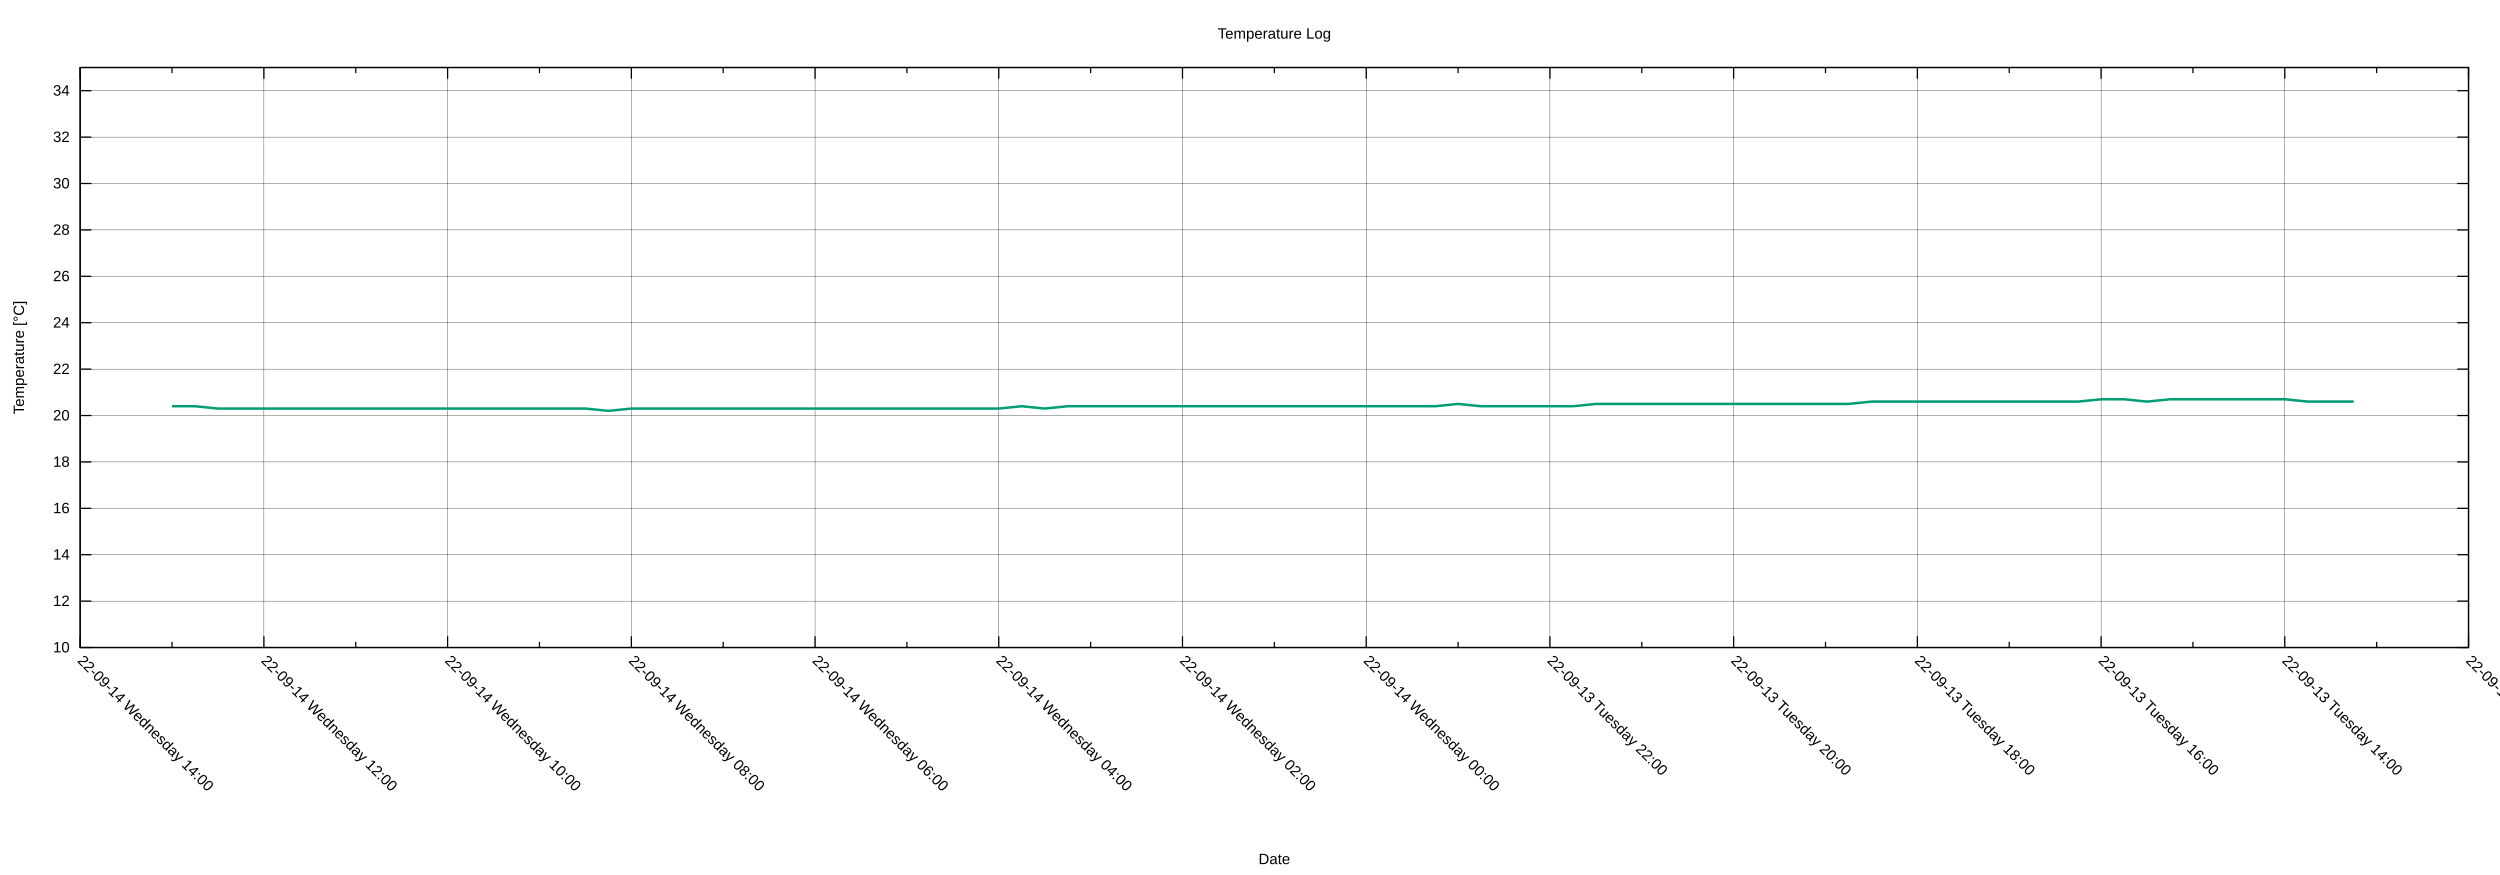
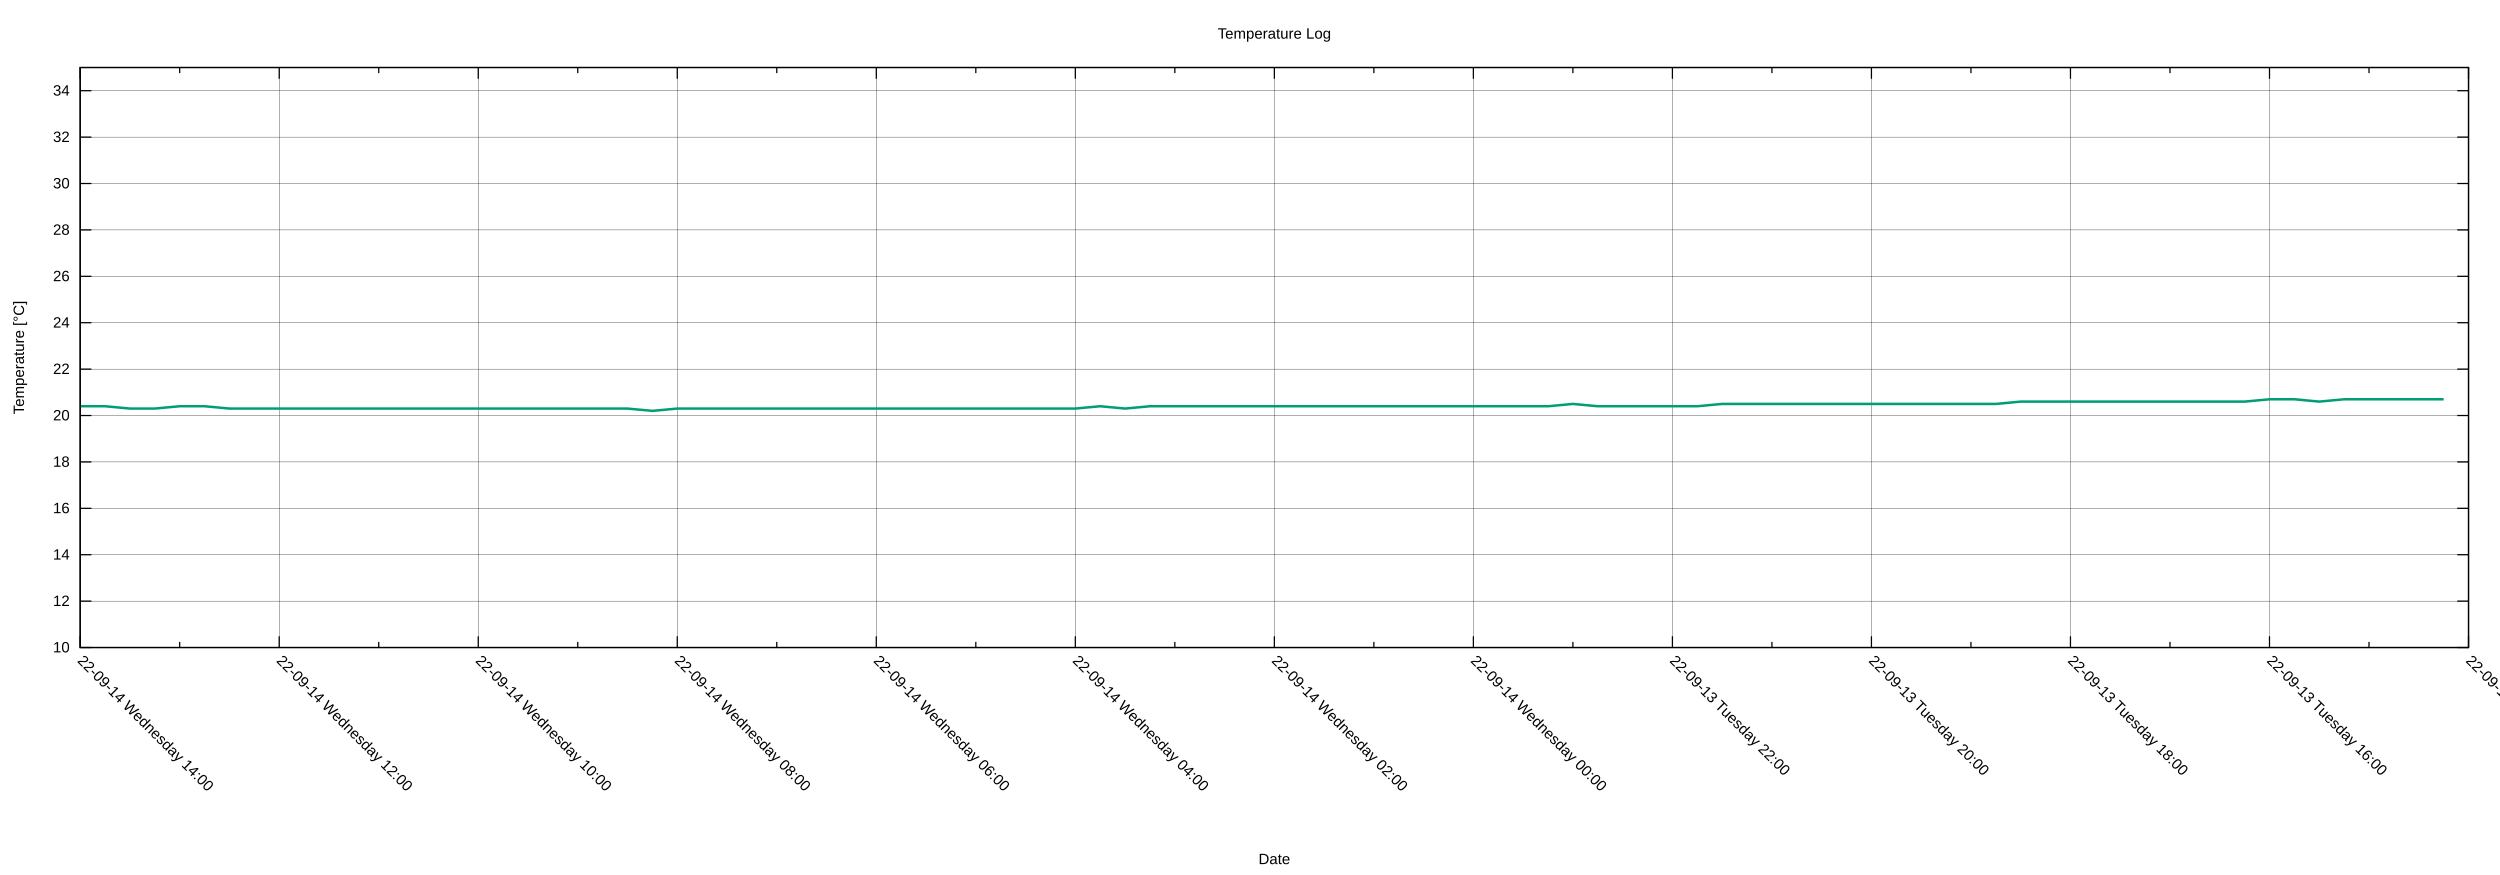
<svg xmlns="http://www.w3.org/2000/svg" xmlns:xlink="http://www.w3.org/1999/xlink" width="2000" height="700" viewBox="0 0 2000 700">
  <g id="gnuplot_canvas">
    <rect x="0" y="0" width="2000" height="700" fill="none" />
    <defs>
      <circle id="gpDot" r="0.5" stroke-width="0.5" stroke="currentColor" />
      <path id="gpPt0" stroke-width="0.222" stroke="currentColor" d="M-1,0 h2 M0,-1 v2" />
      <path id="gpPt1" stroke-width="0.222" stroke="currentColor" d="M-1,-1 L1,1 M1,-1 L-1,1" />
      <path id="gpPt2" stroke-width="0.222" stroke="currentColor" d="M-1,0 L1,0 M0,-1 L0,1 M-1,-1 L1,1 M-1,1 L1,-1" />
      <rect id="gpPt3" stroke-width="0.222" stroke="currentColor" x="-1" y="-1" width="2" height="2" />
      <rect id="gpPt4" stroke-width="0.222" stroke="currentColor" fill="currentColor" x="-1" y="-1" width="2" height="2" />
      <circle id="gpPt5" stroke-width="0.222" stroke="currentColor" cx="0" cy="0" r="1" />
      <use xlink:href="#gpPt5" id="gpPt6" fill="currentColor" stroke="none" />
      <path id="gpPt7" stroke-width="0.222" stroke="currentColor" d="M0,-1.33 L-1.33,0.67 L1.33,0.67 z" />
      <use xlink:href="#gpPt7" id="gpPt8" fill="currentColor" stroke="none" />
      <use xlink:href="#gpPt7" id="gpPt9" stroke="currentColor" transform="rotate(180)" />
      <use xlink:href="#gpPt9" id="gpPt10" fill="currentColor" stroke="none" />
      <use xlink:href="#gpPt3" id="gpPt11" stroke="currentColor" transform="rotate(45)" />
      <use xlink:href="#gpPt11" id="gpPt12" fill="currentColor" stroke="none" />
      <path id="gpPt13" stroke-width="0.222" stroke="currentColor" d="M0,1.330 L1.265,0.411 L0.782,-1.067 L-0.782,-1.076 L-1.265,0.411 z" />
      <use xlink:href="#gpPt13" id="gpPt14" fill="currentColor" stroke="none" />
      <filter id="textbox" filterUnits="objectBoundingBox" x="0" y="0" height="1" width="1">
        <feFlood flood-color="white" flood-opacity="1" result="bgnd" />
        <feComposite in="SourceGraphic" in2="bgnd" operator="atop" />
      </filter>
      <filter id="greybox" filterUnits="objectBoundingBox" x="0" y="0" height="1" width="1">
        <feFlood flood-color="lightgrey" flood-opacity="1" result="grey" />
        <feComposite in="SourceGraphic" in2="grey" operator="atop" />
      </filter>
    </defs>
    <g fill="none" color="white" stroke="currentColor" stroke-width="1.00" stroke-linecap="butt" stroke-linejoin="miter">
</g>
    <g fill="none" color="black" stroke="currentColor" stroke-width="1.00" stroke-linecap="butt" stroke-linejoin="miter">
</g>
    <g fill="none" color="black" stroke="black" stroke-width="0.25" stroke-linecap="butt" stroke-linejoin="miter">
</g>
    <g fill="none" color="black" stroke="currentColor" stroke-width="0.25" stroke-linecap="butt" stroke-linejoin="miter">
      <path stroke="black" class="gridline" d="M64.14,518.02 L1974.82,518.02  " />
    </g>
    <g fill="none" color="black" stroke="black" stroke-width="1.00" stroke-linecap="butt" stroke-linejoin="miter">
</g>
    <g fill="none" color="black" stroke="currentColor" stroke-width="1.00" stroke-linecap="butt" stroke-linejoin="miter">
      <path stroke="black" d="M64.14,518.02 L73.14,518.02 M1974.82,518.02 L1965.82,518.02  " />
      <g transform="translate(55.75,521.92)" stroke="none" fill="black" font-family="Arial" font-size="12.00" text-anchor="end">
        <text>
          <tspan font-family="Arial"> 10</tspan>
        </text>
      </g>
    </g>
    <g fill="none" color="black" stroke="currentColor" stroke-width="1.00" stroke-linecap="butt" stroke-linejoin="miter">
</g>
    <g fill="none" color="black" stroke="black" stroke-width="0.25" stroke-linecap="butt" stroke-linejoin="miter">
</g>
    <g fill="none" color="black" stroke="currentColor" stroke-width="0.25" stroke-linecap="butt" stroke-linejoin="miter">
      <path stroke="black" class="gridline" d="M64.14,480.90 L1974.82,480.90  " />
    </g>
    <g fill="none" color="black" stroke="black" stroke-width="1.00" stroke-linecap="butt" stroke-linejoin="miter">
</g>
    <g fill="none" color="black" stroke="currentColor" stroke-width="1.00" stroke-linecap="butt" stroke-linejoin="miter">
      <path stroke="black" d="M64.14,480.90 L73.14,480.90 M1974.82,480.90 L1965.82,480.90  " />
      <g transform="translate(55.75,484.80)" stroke="none" fill="black" font-family="Arial" font-size="12.00" text-anchor="end">
        <text>
          <tspan font-family="Arial"> 12</tspan>
        </text>
      </g>
    </g>
    <g fill="none" color="black" stroke="currentColor" stroke-width="1.00" stroke-linecap="butt" stroke-linejoin="miter">
</g>
    <g fill="none" color="black" stroke="black" stroke-width="0.25" stroke-linecap="butt" stroke-linejoin="miter">
</g>
    <g fill="none" color="black" stroke="currentColor" stroke-width="0.25" stroke-linecap="butt" stroke-linejoin="miter">
      <path stroke="black" class="gridline" d="M64.14,443.78 L1974.82,443.78  " />
    </g>
    <g fill="none" color="black" stroke="black" stroke-width="1.00" stroke-linecap="butt" stroke-linejoin="miter">
</g>
    <g fill="none" color="black" stroke="currentColor" stroke-width="1.00" stroke-linecap="butt" stroke-linejoin="miter">
      <path stroke="black" d="M64.14,443.78 L73.14,443.78 M1974.82,443.78 L1965.82,443.78  " />
      <g transform="translate(55.75,447.68)" stroke="none" fill="black" font-family="Arial" font-size="12.00" text-anchor="end">
        <text>
          <tspan font-family="Arial"> 14</tspan>
        </text>
      </g>
    </g>
    <g fill="none" color="black" stroke="currentColor" stroke-width="1.00" stroke-linecap="butt" stroke-linejoin="miter">
</g>
    <g fill="none" color="black" stroke="black" stroke-width="0.25" stroke-linecap="butt" stroke-linejoin="miter">
</g>
    <g fill="none" color="black" stroke="currentColor" stroke-width="0.25" stroke-linecap="butt" stroke-linejoin="miter">
      <path stroke="black" class="gridline" d="M64.14,406.66 L1974.82,406.66  " />
    </g>
    <g fill="none" color="black" stroke="black" stroke-width="1.00" stroke-linecap="butt" stroke-linejoin="miter">
</g>
    <g fill="none" color="black" stroke="currentColor" stroke-width="1.00" stroke-linecap="butt" stroke-linejoin="miter">
      <path stroke="black" d="M64.14,406.66 L73.14,406.66 M1974.82,406.66 L1965.82,406.66  " />
      <g transform="translate(55.75,410.56)" stroke="none" fill="black" font-family="Arial" font-size="12.00" text-anchor="end">
        <text>
          <tspan font-family="Arial"> 16</tspan>
        </text>
      </g>
    </g>
    <g fill="none" color="black" stroke="currentColor" stroke-width="1.00" stroke-linecap="butt" stroke-linejoin="miter">
</g>
    <g fill="none" color="black" stroke="black" stroke-width="0.25" stroke-linecap="butt" stroke-linejoin="miter">
</g>
    <g fill="none" color="black" stroke="currentColor" stroke-width="0.25" stroke-linecap="butt" stroke-linejoin="miter">
      <path stroke="black" class="gridline" d="M64.14,369.54 L1974.82,369.54  " />
    </g>
    <g fill="none" color="black" stroke="black" stroke-width="1.00" stroke-linecap="butt" stroke-linejoin="miter">
</g>
    <g fill="none" color="black" stroke="currentColor" stroke-width="1.00" stroke-linecap="butt" stroke-linejoin="miter">
      <path stroke="black" d="M64.14,369.54 L73.14,369.54 M1974.82,369.54 L1965.82,369.54  " />
      <g transform="translate(55.75,373.44)" stroke="none" fill="black" font-family="Arial" font-size="12.00" text-anchor="end">
        <text>
          <tspan font-family="Arial"> 18</tspan>
        </text>
      </g>
    </g>
    <g fill="none" color="black" stroke="currentColor" stroke-width="1.00" stroke-linecap="butt" stroke-linejoin="miter">
</g>
    <g fill="none" color="black" stroke="black" stroke-width="0.25" stroke-linecap="butt" stroke-linejoin="miter">
</g>
    <g fill="none" color="black" stroke="currentColor" stroke-width="0.25" stroke-linecap="butt" stroke-linejoin="miter">
      <path stroke="black" class="gridline" d="M64.14,332.42 L1974.82,332.42  " />
    </g>
    <g fill="none" color="black" stroke="black" stroke-width="1.00" stroke-linecap="butt" stroke-linejoin="miter">
</g>
    <g fill="none" color="black" stroke="currentColor" stroke-width="1.00" stroke-linecap="butt" stroke-linejoin="miter">
      <path stroke="black" d="M64.14,332.42 L73.14,332.42 M1974.82,332.42 L1965.82,332.42  " />
      <g transform="translate(55.75,336.32)" stroke="none" fill="black" font-family="Arial" font-size="12.00" text-anchor="end">
        <text>
          <tspan font-family="Arial"> 20</tspan>
        </text>
      </g>
    </g>
    <g fill="none" color="black" stroke="currentColor" stroke-width="1.00" stroke-linecap="butt" stroke-linejoin="miter">
</g>
    <g fill="none" color="black" stroke="black" stroke-width="0.25" stroke-linecap="butt" stroke-linejoin="miter">
</g>
    <g fill="none" color="black" stroke="currentColor" stroke-width="0.25" stroke-linecap="butt" stroke-linejoin="miter">
      <path stroke="black" class="gridline" d="M64.14,295.30 L1974.82,295.30  " />
    </g>
    <g fill="none" color="black" stroke="black" stroke-width="1.00" stroke-linecap="butt" stroke-linejoin="miter">
</g>
    <g fill="none" color="black" stroke="currentColor" stroke-width="1.00" stroke-linecap="butt" stroke-linejoin="miter">
      <path stroke="black" d="M64.14,295.30 L73.14,295.30 M1974.82,295.30 L1965.82,295.30  " />
      <g transform="translate(55.75,299.20)" stroke="none" fill="black" font-family="Arial" font-size="12.00" text-anchor="end">
        <text>
          <tspan font-family="Arial"> 22</tspan>
        </text>
      </g>
    </g>
    <g fill="none" color="black" stroke="currentColor" stroke-width="1.00" stroke-linecap="butt" stroke-linejoin="miter">
</g>
    <g fill="none" color="black" stroke="black" stroke-width="0.25" stroke-linecap="butt" stroke-linejoin="miter">
</g>
    <g fill="none" color="black" stroke="currentColor" stroke-width="0.25" stroke-linecap="butt" stroke-linejoin="miter">
      <path stroke="black" class="gridline" d="M64.14,258.17 L1974.82,258.17  " />
    </g>
    <g fill="none" color="black" stroke="black" stroke-width="1.00" stroke-linecap="butt" stroke-linejoin="miter">
</g>
    <g fill="none" color="black" stroke="currentColor" stroke-width="1.00" stroke-linecap="butt" stroke-linejoin="miter">
      <path stroke="black" d="M64.14,258.17 L73.14,258.17 M1974.82,258.17 L1965.82,258.17  " />
      <g transform="translate(55.75,262.07)" stroke="none" fill="black" font-family="Arial" font-size="12.00" text-anchor="end">
        <text>
          <tspan font-family="Arial"> 24</tspan>
        </text>
      </g>
    </g>
    <g fill="none" color="black" stroke="currentColor" stroke-width="1.00" stroke-linecap="butt" stroke-linejoin="miter">
</g>
    <g fill="none" color="black" stroke="black" stroke-width="0.25" stroke-linecap="butt" stroke-linejoin="miter">
</g>
    <g fill="none" color="black" stroke="currentColor" stroke-width="0.25" stroke-linecap="butt" stroke-linejoin="miter">
      <path stroke="black" class="gridline" d="M64.14,221.05 L1974.82,221.05  " />
    </g>
    <g fill="none" color="black" stroke="black" stroke-width="1.00" stroke-linecap="butt" stroke-linejoin="miter">
</g>
    <g fill="none" color="black" stroke="currentColor" stroke-width="1.00" stroke-linecap="butt" stroke-linejoin="miter">
      <path stroke="black" d="M64.14,221.05 L73.14,221.05 M1974.82,221.05 L1965.82,221.05  " />
      <g transform="translate(55.75,224.95)" stroke="none" fill="black" font-family="Arial" font-size="12.00" text-anchor="end">
        <text>
          <tspan font-family="Arial"> 26</tspan>
        </text>
      </g>
    </g>
    <g fill="none" color="black" stroke="currentColor" stroke-width="1.00" stroke-linecap="butt" stroke-linejoin="miter">
</g>
    <g fill="none" color="black" stroke="black" stroke-width="0.25" stroke-linecap="butt" stroke-linejoin="miter">
</g>
    <g fill="none" color="black" stroke="currentColor" stroke-width="0.25" stroke-linecap="butt" stroke-linejoin="miter">
      <path stroke="black" class="gridline" d="M64.14,183.93 L1974.82,183.93  " />
    </g>
    <g fill="none" color="black" stroke="black" stroke-width="1.00" stroke-linecap="butt" stroke-linejoin="miter">
</g>
    <g fill="none" color="black" stroke="currentColor" stroke-width="1.00" stroke-linecap="butt" stroke-linejoin="miter">
      <path stroke="black" d="M64.14,183.93 L73.14,183.93 M1974.82,183.93 L1965.82,183.93  " />
      <g transform="translate(55.75,187.83)" stroke="none" fill="black" font-family="Arial" font-size="12.00" text-anchor="end">
        <text>
          <tspan font-family="Arial"> 28</tspan>
        </text>
      </g>
    </g>
    <g fill="none" color="black" stroke="currentColor" stroke-width="1.00" stroke-linecap="butt" stroke-linejoin="miter">
</g>
    <g fill="none" color="black" stroke="black" stroke-width="0.25" stroke-linecap="butt" stroke-linejoin="miter">
</g>
    <g fill="none" color="black" stroke="currentColor" stroke-width="0.25" stroke-linecap="butt" stroke-linejoin="miter">
      <path stroke="black" class="gridline" d="M64.14,146.81 L1974.82,146.81  " />
    </g>
    <g fill="none" color="black" stroke="black" stroke-width="1.00" stroke-linecap="butt" stroke-linejoin="miter">
</g>
    <g fill="none" color="black" stroke="currentColor" stroke-width="1.00" stroke-linecap="butt" stroke-linejoin="miter">
      <path stroke="black" d="M64.14,146.81 L73.14,146.81 M1974.82,146.81 L1965.82,146.81  " />
      <g transform="translate(55.75,150.71)" stroke="none" fill="black" font-family="Arial" font-size="12.00" text-anchor="end">
        <text>
          <tspan font-family="Arial"> 30</tspan>
        </text>
      </g>
    </g>
    <g fill="none" color="black" stroke="currentColor" stroke-width="1.00" stroke-linecap="butt" stroke-linejoin="miter">
</g>
    <g fill="none" color="black" stroke="black" stroke-width="0.25" stroke-linecap="butt" stroke-linejoin="miter">
</g>
    <g fill="none" color="black" stroke="currentColor" stroke-width="0.25" stroke-linecap="butt" stroke-linejoin="miter">
      <path stroke="black" class="gridline" d="M64.14,109.69 L1974.82,109.69  " />
    </g>
    <g fill="none" color="black" stroke="black" stroke-width="1.00" stroke-linecap="butt" stroke-linejoin="miter">
</g>
    <g fill="none" color="black" stroke="currentColor" stroke-width="1.00" stroke-linecap="butt" stroke-linejoin="miter">
      <path stroke="black" d="M64.14,109.69 L73.14,109.69 M1974.82,109.69 L1965.82,109.69  " />
      <g transform="translate(55.75,113.59)" stroke="none" fill="black" font-family="Arial" font-size="12.00" text-anchor="end">
        <text>
          <tspan font-family="Arial"> 32</tspan>
        </text>
      </g>
    </g>
    <g fill="none" color="black" stroke="currentColor" stroke-width="1.00" stroke-linecap="butt" stroke-linejoin="miter">
</g>
    <g fill="none" color="black" stroke="black" stroke-width="0.25" stroke-linecap="butt" stroke-linejoin="miter">
</g>
    <g fill="none" color="black" stroke="currentColor" stroke-width="0.25" stroke-linecap="butt" stroke-linejoin="miter">
      <path stroke="black" class="gridline" d="M64.14,72.57 L1974.82,72.57  " />
    </g>
    <g fill="none" color="black" stroke="black" stroke-width="1.00" stroke-linecap="butt" stroke-linejoin="miter">
</g>
    <g fill="none" color="black" stroke="currentColor" stroke-width="1.00" stroke-linecap="butt" stroke-linejoin="miter">
      <path stroke="black" d="M64.14,72.57 L73.14,72.57 M1974.82,72.57 L1965.82,72.57  " />
      <g transform="translate(55.75,76.47)" stroke="none" fill="black" font-family="Arial" font-size="12.00" text-anchor="end">
        <text>
          <tspan font-family="Arial"> 34</tspan>
        </text>
      </g>
    </g>
    <g fill="none" color="black" stroke="currentColor" stroke-width="1.00" stroke-linecap="butt" stroke-linejoin="miter">
</g>
    <g fill="none" color="black" stroke="black" stroke-width="0.25" stroke-linecap="butt" stroke-linejoin="miter">
</g>
    <g fill="none" color="black" stroke="currentColor" stroke-width="0.25" stroke-linecap="butt" stroke-linejoin="miter">
      <path stroke="black" class="gridline" d="M1974.82,518.02 L1974.82,54.01  " />
    </g>
    <g fill="none" color="black" stroke="black" stroke-width="1.00" stroke-linecap="butt" stroke-linejoin="miter">
</g>
    <g fill="none" color="black" stroke="currentColor" stroke-width="1.00" stroke-linecap="butt" stroke-linejoin="miter">
      <path stroke="black" d="M1974.82,518.02 L1974.82,509.02 M1974.82,54.01 L1974.82,63.01  " />
      <g transform="translate(1972.06,529.17) rotate(45)" stroke="none" fill="black" font-family="Arial" font-size="12.00" text-anchor="start">
        <text>
-           <tspan font-family="Arial">22-09-13 Tuesday 12:00</tspan>
-         </text>
-       </g>
-     </g>
-     <g fill="none" color="black" stroke="currentColor" stroke-width="1.00" stroke-linecap="butt" stroke-linejoin="miter">
-       <path stroke="black" d="M1901.33,518.02 L1901.33,513.52 M1901.33,54.01 L1901.33,58.51  " />
-     </g>
-     <g fill="none" color="black" stroke="black" stroke-width="0.25" stroke-linecap="butt" stroke-linejoin="miter">
- </g>
-     <g fill="none" color="black" stroke="currentColor" stroke-width="0.25" stroke-linecap="butt" stroke-linejoin="miter">
-       <path stroke="black" class="gridline" d="M1827.84,518.02 L1827.84,54.01  " />
-     </g>
-     <g fill="none" color="black" stroke="black" stroke-width="1.00" stroke-linecap="butt" stroke-linejoin="miter">
- </g>
-     <g fill="none" color="black" stroke="currentColor" stroke-width="1.00" stroke-linecap="butt" stroke-linejoin="miter">
-       <path stroke="black" d="M1827.84,518.02 L1827.84,509.02 M1827.84,54.01 L1827.84,63.01  " />
-       <g transform="translate(1825.08,529.17) rotate(45)" stroke="none" fill="black" font-family="Arial" font-size="12.00" text-anchor="start">
-         <text>
          <tspan font-family="Arial">22-09-13 Tuesday 14:00</tspan>
        </text>
      </g>
    </g>
    <g fill="none" color="black" stroke="currentColor" stroke-width="1.00" stroke-linecap="butt" stroke-linejoin="miter">
-       <path stroke="black" d="M1754.36,518.02 L1754.36,513.52 M1754.36,54.01 L1754.36,58.51  " />
-     </g>
-     <g fill="none" color="black" stroke="black" stroke-width="0.25" stroke-linecap="butt" stroke-linejoin="miter">
- </g>
-     <g fill="none" color="black" stroke="currentColor" stroke-width="0.25" stroke-linecap="butt" stroke-linejoin="miter">
-       <path stroke="black" class="gridline" d="M1680.87,518.02 L1680.87,54.01  " />
-     </g>
-     <g fill="none" color="black" stroke="black" stroke-width="1.00" stroke-linecap="butt" stroke-linejoin="miter">
- </g>
-     <g fill="none" color="black" stroke="currentColor" stroke-width="1.00" stroke-linecap="butt" stroke-linejoin="miter">
-       <path stroke="black" d="M1680.87,518.02 L1680.87,509.02 M1680.87,54.01 L1680.87,63.01  " />
-       <g transform="translate(1678.11,529.17) rotate(45)" stroke="none" fill="black" font-family="Arial" font-size="12.00" text-anchor="start">
+       <path stroke="black" d="M1895.21,518.02 L1895.21,513.52 M1895.21,54.01 L1895.21,58.51  " />
+     </g>
+     <g fill="none" color="black" stroke="black" stroke-width="0.25" stroke-linecap="butt" stroke-linejoin="miter">
+ </g>
+     <g fill="none" color="black" stroke="currentColor" stroke-width="0.25" stroke-linecap="butt" stroke-linejoin="miter">
+       <path stroke="black" class="gridline" d="M1815.60,518.02 L1815.60,54.01  " />
+     </g>
+     <g fill="none" color="black" stroke="black" stroke-width="1.00" stroke-linecap="butt" stroke-linejoin="miter">
+ </g>
+     <g fill="none" color="black" stroke="currentColor" stroke-width="1.00" stroke-linecap="butt" stroke-linejoin="miter">
+       <path stroke="black" d="M1815.60,518.02 L1815.60,509.02 M1815.60,54.01 L1815.60,63.01  " />
+       <g transform="translate(1812.84,529.17) rotate(45)" stroke="none" fill="black" font-family="Arial" font-size="12.00" text-anchor="start">
        <text>
          <tspan font-family="Arial">22-09-13 Tuesday 16:00</tspan>
        </text>
      </g>
    </g>
    <g fill="none" color="black" stroke="currentColor" stroke-width="1.00" stroke-linecap="butt" stroke-linejoin="miter">
-       <path stroke="black" d="M1607.38,518.02 L1607.38,513.52 M1607.38,54.01 L1607.38,58.51  " />
-     </g>
-     <g fill="none" color="black" stroke="black" stroke-width="0.25" stroke-linecap="butt" stroke-linejoin="miter">
- </g>
-     <g fill="none" color="black" stroke="currentColor" stroke-width="0.25" stroke-linecap="butt" stroke-linejoin="miter">
-       <path stroke="black" class="gridline" d="M1533.89,518.02 L1533.89,54.01  " />
-     </g>
-     <g fill="none" color="black" stroke="black" stroke-width="1.00" stroke-linecap="butt" stroke-linejoin="miter">
- </g>
-     <g fill="none" color="black" stroke="currentColor" stroke-width="1.00" stroke-linecap="butt" stroke-linejoin="miter">
-       <path stroke="black" d="M1533.89,518.02 L1533.89,509.02 M1533.89,54.01 L1533.89,63.01  " />
-       <g transform="translate(1531.13,529.17) rotate(45)" stroke="none" fill="black" font-family="Arial" font-size="12.00" text-anchor="start">
+       <path stroke="black" d="M1735.99,518.02 L1735.99,513.52 M1735.99,54.01 L1735.99,58.51  " />
+     </g>
+     <g fill="none" color="black" stroke="black" stroke-width="0.25" stroke-linecap="butt" stroke-linejoin="miter">
+ </g>
+     <g fill="none" color="black" stroke="currentColor" stroke-width="0.25" stroke-linecap="butt" stroke-linejoin="miter">
+       <path stroke="black" class="gridline" d="M1656.37,518.02 L1656.37,54.01  " />
+     </g>
+     <g fill="none" color="black" stroke="black" stroke-width="1.00" stroke-linecap="butt" stroke-linejoin="miter">
+ </g>
+     <g fill="none" color="black" stroke="currentColor" stroke-width="1.00" stroke-linecap="butt" stroke-linejoin="miter">
+       <path stroke="black" d="M1656.37,518.02 L1656.37,509.02 M1656.37,54.01 L1656.37,63.01  " />
+       <g transform="translate(1653.61,529.17) rotate(45)" stroke="none" fill="black" font-family="Arial" font-size="12.00" text-anchor="start">
        <text>
          <tspan font-family="Arial">22-09-13 Tuesday 18:00</tspan>
        </text>
      </g>
    </g>
    <g fill="none" color="black" stroke="currentColor" stroke-width="1.00" stroke-linecap="butt" stroke-linejoin="miter">
-       <path stroke="black" d="M1460.41,518.02 L1460.41,513.52 M1460.41,54.01 L1460.41,58.51  " />
-     </g>
-     <g fill="none" color="black" stroke="black" stroke-width="0.25" stroke-linecap="butt" stroke-linejoin="miter">
- </g>
-     <g fill="none" color="black" stroke="currentColor" stroke-width="0.25" stroke-linecap="butt" stroke-linejoin="miter">
-       <path stroke="black" class="gridline" d="M1386.92,518.02 L1386.92,54.01  " />
-     </g>
-     <g fill="none" color="black" stroke="black" stroke-width="1.00" stroke-linecap="butt" stroke-linejoin="miter">
- </g>
-     <g fill="none" color="black" stroke="currentColor" stroke-width="1.00" stroke-linecap="butt" stroke-linejoin="miter">
-       <path stroke="black" d="M1386.92,518.02 L1386.92,509.02 M1386.92,54.01 L1386.92,63.01  " />
-       <g transform="translate(1384.16,529.17) rotate(45)" stroke="none" fill="black" font-family="Arial" font-size="12.00" text-anchor="start">
+       <path stroke="black" d="M1576.76,518.02 L1576.76,513.52 M1576.76,54.01 L1576.76,58.51  " />
+     </g>
+     <g fill="none" color="black" stroke="black" stroke-width="0.25" stroke-linecap="butt" stroke-linejoin="miter">
+ </g>
+     <g fill="none" color="black" stroke="currentColor" stroke-width="0.25" stroke-linecap="butt" stroke-linejoin="miter">
+       <path stroke="black" class="gridline" d="M1497.15,518.02 L1497.15,54.01  " />
+     </g>
+     <g fill="none" color="black" stroke="black" stroke-width="1.00" stroke-linecap="butt" stroke-linejoin="miter">
+ </g>
+     <g fill="none" color="black" stroke="currentColor" stroke-width="1.00" stroke-linecap="butt" stroke-linejoin="miter">
+       <path stroke="black" d="M1497.15,518.02 L1497.15,509.02 M1497.15,54.01 L1497.15,63.01  " />
+       <g transform="translate(1494.39,529.17) rotate(45)" stroke="none" fill="black" font-family="Arial" font-size="12.00" text-anchor="start">
        <text>
          <tspan font-family="Arial">22-09-13 Tuesday 20:00</tspan>
        </text>
      </g>
    </g>
    <g fill="none" color="black" stroke="currentColor" stroke-width="1.00" stroke-linecap="butt" stroke-linejoin="miter">
-       <path stroke="black" d="M1313.43,518.02 L1313.43,513.52 M1313.43,54.01 L1313.43,58.51  " />
-     </g>
-     <g fill="none" color="black" stroke="black" stroke-width="0.25" stroke-linecap="butt" stroke-linejoin="miter">
- </g>
-     <g fill="none" color="black" stroke="currentColor" stroke-width="0.25" stroke-linecap="butt" stroke-linejoin="miter">
-       <path stroke="black" class="gridline" d="M1239.94,518.02 L1239.94,54.01  " />
-     </g>
-     <g fill="none" color="black" stroke="black" stroke-width="1.00" stroke-linecap="butt" stroke-linejoin="miter">
- </g>
-     <g fill="none" color="black" stroke="currentColor" stroke-width="1.00" stroke-linecap="butt" stroke-linejoin="miter">
-       <path stroke="black" d="M1239.94,518.02 L1239.94,509.02 M1239.94,54.01 L1239.94,63.01  " />
-       <g transform="translate(1237.18,529.17) rotate(45)" stroke="none" fill="black" font-family="Arial" font-size="12.00" text-anchor="start">
+       <path stroke="black" d="M1417.54,518.02 L1417.54,513.52 M1417.54,54.01 L1417.54,58.51  " />
+     </g>
+     <g fill="none" color="black" stroke="black" stroke-width="0.25" stroke-linecap="butt" stroke-linejoin="miter">
+ </g>
+     <g fill="none" color="black" stroke="currentColor" stroke-width="0.25" stroke-linecap="butt" stroke-linejoin="miter">
+       <path stroke="black" class="gridline" d="M1337.93,518.02 L1337.93,54.01  " />
+     </g>
+     <g fill="none" color="black" stroke="black" stroke-width="1.00" stroke-linecap="butt" stroke-linejoin="miter">
+ </g>
+     <g fill="none" color="black" stroke="currentColor" stroke-width="1.00" stroke-linecap="butt" stroke-linejoin="miter">
+       <path stroke="black" d="M1337.93,518.02 L1337.93,509.02 M1337.93,54.01 L1337.93,63.01  " />
+       <g transform="translate(1335.17,529.17) rotate(45)" stroke="none" fill="black" font-family="Arial" font-size="12.00" text-anchor="start">
        <text>
          <tspan font-family="Arial">22-09-13 Tuesday 22:00</tspan>
        </text>
      </g>
    </g>
    <g fill="none" color="black" stroke="currentColor" stroke-width="1.00" stroke-linecap="butt" stroke-linejoin="miter">
-       <path stroke="black" d="M1166.46,518.02 L1166.46,513.52 M1166.46,54.01 L1166.46,58.51  " />
-     </g>
-     <g fill="none" color="black" stroke="black" stroke-width="0.25" stroke-linecap="butt" stroke-linejoin="miter">
- </g>
-     <g fill="none" color="black" stroke="currentColor" stroke-width="0.25" stroke-linecap="butt" stroke-linejoin="miter">
-       <path stroke="black" class="gridline" d="M1092.97,518.02 L1092.97,54.01  " />
-     </g>
-     <g fill="none" color="black" stroke="black" stroke-width="1.00" stroke-linecap="butt" stroke-linejoin="miter">
- </g>
-     <g fill="none" color="black" stroke="currentColor" stroke-width="1.00" stroke-linecap="butt" stroke-linejoin="miter">
-       <path stroke="black" d="M1092.97,518.02 L1092.97,509.02 M1092.97,54.01 L1092.97,63.01  " />
-       <g transform="translate(1090.21,529.17) rotate(45)" stroke="none" fill="black" font-family="Arial" font-size="12.00" text-anchor="start">
+       <path stroke="black" d="M1258.32,518.02 L1258.32,513.52 M1258.32,54.01 L1258.32,58.51  " />
+     </g>
+     <g fill="none" color="black" stroke="black" stroke-width="0.25" stroke-linecap="butt" stroke-linejoin="miter">
+ </g>
+     <g fill="none" color="black" stroke="currentColor" stroke-width="0.25" stroke-linecap="butt" stroke-linejoin="miter">
+       <path stroke="black" class="gridline" d="M1178.70,518.02 L1178.70,54.01  " />
+     </g>
+     <g fill="none" color="black" stroke="black" stroke-width="1.00" stroke-linecap="butt" stroke-linejoin="miter">
+ </g>
+     <g fill="none" color="black" stroke="currentColor" stroke-width="1.00" stroke-linecap="butt" stroke-linejoin="miter">
+       <path stroke="black" d="M1178.70,518.02 L1178.70,509.02 M1178.70,54.01 L1178.70,63.01  " />
+       <g transform="translate(1175.94,529.17) rotate(45)" stroke="none" fill="black" font-family="Arial" font-size="12.00" text-anchor="start">
        <text>
          <tspan font-family="Arial">22-09-14 Wednesday 00:00</tspan>
        </text>
      </g>
    </g>
    <g fill="none" color="black" stroke="currentColor" stroke-width="1.00" stroke-linecap="butt" stroke-linejoin="miter">
-       <path stroke="black" d="M1019.48,518.02 L1019.48,513.52 M1019.48,54.01 L1019.48,58.51  " />
-     </g>
-     <g fill="none" color="black" stroke="black" stroke-width="0.25" stroke-linecap="butt" stroke-linejoin="miter">
- </g>
-     <g fill="none" color="black" stroke="currentColor" stroke-width="0.25" stroke-linecap="butt" stroke-linejoin="miter">
-       <path stroke="black" class="gridline" d="M945.99,518.02 L945.99,54.01  " />
-     </g>
-     <g fill="none" color="black" stroke="black" stroke-width="1.00" stroke-linecap="butt" stroke-linejoin="miter">
- </g>
-     <g fill="none" color="black" stroke="currentColor" stroke-width="1.00" stroke-linecap="butt" stroke-linejoin="miter">
-       <path stroke="black" d="M945.99,518.02 L945.99,509.02 M945.99,54.01 L945.99,63.01  " />
-       <g transform="translate(943.23,529.17) rotate(45)" stroke="none" fill="black" font-family="Arial" font-size="12.00" text-anchor="start">
+       <path stroke="black" d="M1099.09,518.02 L1099.09,513.52 M1099.09,54.01 L1099.09,58.51  " />
+     </g>
+     <g fill="none" color="black" stroke="black" stroke-width="0.25" stroke-linecap="butt" stroke-linejoin="miter">
+ </g>
+     <g fill="none" color="black" stroke="currentColor" stroke-width="0.25" stroke-linecap="butt" stroke-linejoin="miter">
+       <path stroke="black" class="gridline" d="M1019.48,518.02 L1019.48,54.01  " />
+     </g>
+     <g fill="none" color="black" stroke="black" stroke-width="1.00" stroke-linecap="butt" stroke-linejoin="miter">
+ </g>
+     <g fill="none" color="black" stroke="currentColor" stroke-width="1.00" stroke-linecap="butt" stroke-linejoin="miter">
+       <path stroke="black" d="M1019.48,518.02 L1019.48,509.02 M1019.48,54.01 L1019.48,63.01  " />
+       <g transform="translate(1016.72,529.17) rotate(45)" stroke="none" fill="black" font-family="Arial" font-size="12.00" text-anchor="start">
        <text>
          <tspan font-family="Arial">22-09-14 Wednesday 02:00</tspan>
        </text>
      </g>
    </g>
    <g fill="none" color="black" stroke="currentColor" stroke-width="1.00" stroke-linecap="butt" stroke-linejoin="miter">
-       <path stroke="black" d="M872.50,518.02 L872.50,513.52 M872.50,54.01 L872.50,58.51  " />
-     </g>
-     <g fill="none" color="black" stroke="black" stroke-width="0.25" stroke-linecap="butt" stroke-linejoin="miter">
- </g>
-     <g fill="none" color="black" stroke="currentColor" stroke-width="0.25" stroke-linecap="butt" stroke-linejoin="miter">
-       <path stroke="black" class="gridline" d="M799.02,518.02 L799.02,54.01  " />
-     </g>
-     <g fill="none" color="black" stroke="black" stroke-width="1.00" stroke-linecap="butt" stroke-linejoin="miter">
- </g>
-     <g fill="none" color="black" stroke="currentColor" stroke-width="1.00" stroke-linecap="butt" stroke-linejoin="miter">
-       <path stroke="black" d="M799.02,518.02 L799.02,509.02 M799.02,54.01 L799.02,63.01  " />
-       <g transform="translate(796.26,529.17) rotate(45)" stroke="none" fill="black" font-family="Arial" font-size="12.00" text-anchor="start">
+       <path stroke="black" d="M939.87,518.02 L939.87,513.52 M939.87,54.01 L939.87,58.51  " />
+     </g>
+     <g fill="none" color="black" stroke="black" stroke-width="0.25" stroke-linecap="butt" stroke-linejoin="miter">
+ </g>
+     <g fill="none" color="black" stroke="currentColor" stroke-width="0.25" stroke-linecap="butt" stroke-linejoin="miter">
+       <path stroke="black" class="gridline" d="M860.26,518.02 L860.26,54.01  " />
+     </g>
+     <g fill="none" color="black" stroke="black" stroke-width="1.00" stroke-linecap="butt" stroke-linejoin="miter">
+ </g>
+     <g fill="none" color="black" stroke="currentColor" stroke-width="1.00" stroke-linecap="butt" stroke-linejoin="miter">
+       <path stroke="black" d="M860.26,518.02 L860.26,509.02 M860.26,54.01 L860.26,63.01  " />
+       <g transform="translate(857.50,529.17) rotate(45)" stroke="none" fill="black" font-family="Arial" font-size="12.00" text-anchor="start">
        <text>
          <tspan font-family="Arial">22-09-14 Wednesday 04:00</tspan>
        </text>
      </g>
    </g>
    <g fill="none" color="black" stroke="currentColor" stroke-width="1.00" stroke-linecap="butt" stroke-linejoin="miter">
-       <path stroke="black" d="M725.53,518.02 L725.53,513.52 M725.53,54.01 L725.53,58.51  " />
-     </g>
-     <g fill="none" color="black" stroke="black" stroke-width="0.25" stroke-linecap="butt" stroke-linejoin="miter">
- </g>
-     <g fill="none" color="black" stroke="currentColor" stroke-width="0.25" stroke-linecap="butt" stroke-linejoin="miter">
-       <path stroke="black" class="gridline" d="M652.04,518.02 L652.04,54.01  " />
-     </g>
-     <g fill="none" color="black" stroke="black" stroke-width="1.00" stroke-linecap="butt" stroke-linejoin="miter">
- </g>
-     <g fill="none" color="black" stroke="currentColor" stroke-width="1.00" stroke-linecap="butt" stroke-linejoin="miter">
-       <path stroke="black" d="M652.04,518.02 L652.04,509.02 M652.04,54.01 L652.04,63.01  " />
-       <g transform="translate(649.28,529.17) rotate(45)" stroke="none" fill="black" font-family="Arial" font-size="12.00" text-anchor="start">
+       <path stroke="black" d="M780.65,518.02 L780.65,513.52 M780.65,54.01 L780.65,58.51  " />
+     </g>
+     <g fill="none" color="black" stroke="black" stroke-width="0.25" stroke-linecap="butt" stroke-linejoin="miter">
+ </g>
+     <g fill="none" color="black" stroke="currentColor" stroke-width="0.25" stroke-linecap="butt" stroke-linejoin="miter">
+       <path stroke="black" class="gridline" d="M701.03,518.02 L701.03,54.01  " />
+     </g>
+     <g fill="none" color="black" stroke="black" stroke-width="1.00" stroke-linecap="butt" stroke-linejoin="miter">
+ </g>
+     <g fill="none" color="black" stroke="currentColor" stroke-width="1.00" stroke-linecap="butt" stroke-linejoin="miter">
+       <path stroke="black" d="M701.03,518.02 L701.03,509.02 M701.03,54.01 L701.03,63.01  " />
+       <g transform="translate(698.27,529.17) rotate(45)" stroke="none" fill="black" font-family="Arial" font-size="12.00" text-anchor="start">
        <text>
          <tspan font-family="Arial">22-09-14 Wednesday 06:00</tspan>
        </text>
      </g>
    </g>
    <g fill="none" color="black" stroke="currentColor" stroke-width="1.00" stroke-linecap="butt" stroke-linejoin="miter">
-       <path stroke="black" d="M578.55,518.02 L578.55,513.52 M578.55,54.01 L578.55,58.51  " />
-     </g>
-     <g fill="none" color="black" stroke="black" stroke-width="0.25" stroke-linecap="butt" stroke-linejoin="miter">
- </g>
-     <g fill="none" color="black" stroke="currentColor" stroke-width="0.25" stroke-linecap="butt" stroke-linejoin="miter">
-       <path stroke="black" class="gridline" d="M505.07,518.02 L505.07,54.01  " />
-     </g>
-     <g fill="none" color="black" stroke="black" stroke-width="1.00" stroke-linecap="butt" stroke-linejoin="miter">
- </g>
-     <g fill="none" color="black" stroke="currentColor" stroke-width="1.00" stroke-linecap="butt" stroke-linejoin="miter">
-       <path stroke="black" d="M505.07,518.02 L505.07,509.02 M505.07,54.01 L505.07,63.01  " />
-       <g transform="translate(502.31,529.17) rotate(45)" stroke="none" fill="black" font-family="Arial" font-size="12.00" text-anchor="start">
+       <path stroke="black" d="M621.42,518.02 L621.42,513.52 M621.42,54.01 L621.42,58.51  " />
+     </g>
+     <g fill="none" color="black" stroke="black" stroke-width="0.25" stroke-linecap="butt" stroke-linejoin="miter">
+ </g>
+     <g fill="none" color="black" stroke="currentColor" stroke-width="0.25" stroke-linecap="butt" stroke-linejoin="miter">
+       <path stroke="black" class="gridline" d="M541.81,518.02 L541.81,54.01  " />
+     </g>
+     <g fill="none" color="black" stroke="black" stroke-width="1.00" stroke-linecap="butt" stroke-linejoin="miter">
+ </g>
+     <g fill="none" color="black" stroke="currentColor" stroke-width="1.00" stroke-linecap="butt" stroke-linejoin="miter">
+       <path stroke="black" d="M541.81,518.02 L541.81,509.02 M541.81,54.01 L541.81,63.01  " />
+       <g transform="translate(539.05,529.17) rotate(45)" stroke="none" fill="black" font-family="Arial" font-size="12.00" text-anchor="start">
        <text>
          <tspan font-family="Arial">22-09-14 Wednesday 08:00</tspan>
        </text>
      </g>
    </g>
    <g fill="none" color="black" stroke="currentColor" stroke-width="1.00" stroke-linecap="butt" stroke-linejoin="miter">
-       <path stroke="black" d="M431.58,518.02 L431.58,513.52 M431.58,54.01 L431.58,58.51  " />
-     </g>
-     <g fill="none" color="black" stroke="black" stroke-width="0.25" stroke-linecap="butt" stroke-linejoin="miter">
- </g>
-     <g fill="none" color="black" stroke="currentColor" stroke-width="0.25" stroke-linecap="butt" stroke-linejoin="miter">
-       <path stroke="black" class="gridline" d="M358.09,518.02 L358.09,54.01  " />
-     </g>
-     <g fill="none" color="black" stroke="black" stroke-width="1.00" stroke-linecap="butt" stroke-linejoin="miter">
- </g>
-     <g fill="none" color="black" stroke="currentColor" stroke-width="1.00" stroke-linecap="butt" stroke-linejoin="miter">
-       <path stroke="black" d="M358.09,518.02 L358.09,509.02 M358.09,54.01 L358.09,63.01  " />
-       <g transform="translate(355.33,529.17) rotate(45)" stroke="none" fill="black" font-family="Arial" font-size="12.00" text-anchor="start">
+       <path stroke="black" d="M462.20,518.02 L462.20,513.52 M462.20,54.01 L462.20,58.51  " />
+     </g>
+     <g fill="none" color="black" stroke="black" stroke-width="0.25" stroke-linecap="butt" stroke-linejoin="miter">
+ </g>
+     <g fill="none" color="black" stroke="currentColor" stroke-width="0.25" stroke-linecap="butt" stroke-linejoin="miter">
+       <path stroke="black" class="gridline" d="M382.59,518.02 L382.59,54.01  " />
+     </g>
+     <g fill="none" color="black" stroke="black" stroke-width="1.00" stroke-linecap="butt" stroke-linejoin="miter">
+ </g>
+     <g fill="none" color="black" stroke="currentColor" stroke-width="1.00" stroke-linecap="butt" stroke-linejoin="miter">
+       <path stroke="black" d="M382.59,518.02 L382.59,509.02 M382.59,54.01 L382.59,63.01  " />
+       <g transform="translate(379.83,529.17) rotate(45)" stroke="none" fill="black" font-family="Arial" font-size="12.00" text-anchor="start">
        <text>
          <tspan font-family="Arial">22-09-14 Wednesday 10:00</tspan>
        </text>
      </g>
    </g>
    <g fill="none" color="black" stroke="currentColor" stroke-width="1.00" stroke-linecap="butt" stroke-linejoin="miter">
-       <path stroke="black" d="M284.60,518.02 L284.60,513.52 M284.60,54.01 L284.60,58.51  " />
-     </g>
-     <g fill="none" color="black" stroke="black" stroke-width="0.25" stroke-linecap="butt" stroke-linejoin="miter">
- </g>
-     <g fill="none" color="black" stroke="currentColor" stroke-width="0.25" stroke-linecap="butt" stroke-linejoin="miter">
-       <path stroke="black" class="gridline" d="M211.12,518.02 L211.12,54.01  " />
-     </g>
-     <g fill="none" color="black" stroke="black" stroke-width="1.00" stroke-linecap="butt" stroke-linejoin="miter">
- </g>
-     <g fill="none" color="black" stroke="currentColor" stroke-width="1.00" stroke-linecap="butt" stroke-linejoin="miter">
-       <path stroke="black" d="M211.12,518.02 L211.12,509.02 M211.12,54.01 L211.12,63.01  " />
-       <g transform="translate(208.36,529.17) rotate(45)" stroke="none" fill="black" font-family="Arial" font-size="12.00" text-anchor="start">
+       <path stroke="black" d="M302.98,518.02 L302.98,513.52 M302.98,54.01 L302.98,58.51  " />
+     </g>
+     <g fill="none" color="black" stroke="black" stroke-width="0.25" stroke-linecap="butt" stroke-linejoin="miter">
+ </g>
+     <g fill="none" color="black" stroke="currentColor" stroke-width="0.25" stroke-linecap="butt" stroke-linejoin="miter">
+       <path stroke="black" class="gridline" d="M223.36,518.02 L223.36,54.01  " />
+     </g>
+     <g fill="none" color="black" stroke="black" stroke-width="1.00" stroke-linecap="butt" stroke-linejoin="miter">
+ </g>
+     <g fill="none" color="black" stroke="currentColor" stroke-width="1.00" stroke-linecap="butt" stroke-linejoin="miter">
+       <path stroke="black" d="M223.36,518.02 L223.36,509.02 M223.36,54.01 L223.36,63.01  " />
+       <g transform="translate(220.60,529.17) rotate(45)" stroke="none" fill="black" font-family="Arial" font-size="12.00" text-anchor="start">
        <text>
          <tspan font-family="Arial">22-09-14 Wednesday 12:00</tspan>
        </text>
      </g>
    </g>
    <g fill="none" color="black" stroke="currentColor" stroke-width="1.00" stroke-linecap="butt" stroke-linejoin="miter">
-       <path stroke="black" d="M137.63,518.02 L137.63,513.52 M137.63,54.01 L137.63,58.51  " />
+       <path stroke="black" d="M143.75,518.02 L143.75,513.52 M143.75,54.01 L143.75,58.51  " />
    </g>
    <g fill="none" color="black" stroke="black" stroke-width="0.25" stroke-linecap="butt" stroke-linejoin="miter">
</g>
    <g fill="none" color="black" stroke="currentColor" stroke-width="0.25" stroke-linecap="butt" stroke-linejoin="miter">
      <path stroke="black" class="gridline" d="M64.14,518.02 L64.14,54.01  " />
    </g>
    <g fill="none" color="black" stroke="black" stroke-width="1.00" stroke-linecap="butt" stroke-linejoin="miter">
</g>
    <g fill="none" color="black" stroke="currentColor" stroke-width="1.00" stroke-linecap="butt" stroke-linejoin="miter">
      <path stroke="black" d="M64.14,518.02 L64.14,509.02 M64.14,54.01 L64.14,63.01  " />
      <g transform="translate(61.38,529.17) rotate(45)" stroke="none" fill="black" font-family="Arial" font-size="12.00" text-anchor="start">
        <text>
          <tspan font-family="Arial">22-09-14 Wednesday 14:00</tspan>
        </text>
      </g>
    </g>
    <g fill="none" color="black" stroke="currentColor" stroke-width="1.00" stroke-linecap="butt" stroke-linejoin="miter">
</g>
    <g fill="none" color="black" stroke="currentColor" stroke-width="1.00" stroke-linecap="butt" stroke-linejoin="miter">
      <path stroke="black" d="M64.14,54.01 L64.14,518.02 L1974.82,518.02 L1974.82,54.01 L64.14,54.01 Z  " />
    </g>
    <g fill="none" color="black" stroke="currentColor" stroke-width="1.00" stroke-linecap="butt" stroke-linejoin="miter">
      <g transform="translate(19.18,286.02) rotate(270)" stroke="none" fill="black" font-family="Arial" font-size="12.00" text-anchor="middle">
        <text>
          <tspan font-family="Arial">Temperature [°C]</tspan>
        </text>
      </g>
    </g>
    <g fill="none" color="black" stroke="currentColor" stroke-width="1.00" stroke-linecap="butt" stroke-linejoin="miter">
      <g transform="translate(1019.48,691.30)" stroke="none" fill="black" font-family="Arial" font-size="12.00" text-anchor="middle">
        <text>
          <tspan font-family="Arial">Date</tspan>
        </text>
      </g>
    </g>
    <g fill="none" color="black" stroke="currentColor" stroke-width="1.00" stroke-linecap="butt" stroke-linejoin="miter">
</g>
    <g id="gnuplot_plot_1">
      <g fill="none" color="white" stroke="currentColor" stroke-width="2.00" stroke-linecap="butt" stroke-linejoin="miter">
</g>
      <g fill="none" color="black" stroke="currentColor" stroke-width="2.00" stroke-linecap="butt" stroke-linejoin="miter">
-         <path stroke="rgb(  0, 158, 115)" d="M137.63,324.99 L156.00,324.99 L174.37,326.85 L192.74,326.85 L211.12,326.85 L229.49,326.85 L247.86,326.85 L266.23,326.85   L284.60,326.85 L302.98,326.85 L321.35,326.85 L339.72,326.85 L358.09,326.85 L376.46,326.85 L394.83,326.85 L413.21,326.85   L431.58,326.85 L449.95,326.85 L468.32,326.85 L486.69,328.70 L505.07,326.85 L523.44,326.85 L541.81,326.85 L560.18,326.85   L578.55,326.85 L596.93,326.85 L615.30,326.85 L633.67,326.85 L652.04,326.85 L670.41,326.85 L688.79,326.85 L707.16,326.85   L725.53,326.85 L743.90,326.85 L762.27,326.85 L780.65,326.85 L799.02,326.85 L817.39,324.99 L835.76,326.85 L854.13,324.99   L872.50,324.99 L890.88,324.99 L909.25,324.99 L927.62,324.99 L945.99,324.99 L964.36,324.99 L982.74,324.99 L1001.11,324.99   L1019.48,324.99 L1037.85,324.99 L1056.22,324.99 L1074.60,324.99 L1092.97,324.99 L1111.34,324.99 L1129.71,324.99 L1148.08,324.99   L1166.46,323.14 L1184.83,324.99 L1203.20,324.99 L1221.57,324.99 L1239.94,324.99 L1258.32,324.99 L1276.69,323.14 L1295.06,323.14   L1313.43,323.14 L1331.80,323.14 L1350.17,323.14 L1368.55,323.14 L1386.92,323.14 L1405.29,323.14 L1423.66,323.14 L1442.03,323.14   L1460.41,323.14 L1478.78,323.14 L1497.15,321.28 L1515.52,321.28 L1533.89,321.28 L1552.27,321.28 L1570.64,321.28 L1589.01,321.28   L1607.38,321.28 L1625.75,321.28 L1644.13,321.28 L1662.50,321.28 L1680.87,319.42 L1699.24,319.42 L1717.61,321.28 L1735.99,319.42   L1754.36,319.42 L1772.73,319.42 L1791.10,319.42 L1809.47,319.42 L1827.84,319.42 L1846.22,321.28 L1864.59,321.28 L1882.96,321.28    " />
+         <path stroke="rgb(  0, 158, 115)" d="M64.14,324.99 L84.04,324.99 L103.95,326.85 L123.85,326.85 L143.75,324.99 L163.65,324.99 L183.56,326.85 L203.46,326.85   L223.36,326.85 L243.27,326.85 L263.17,326.85 L283.07,326.85 L302.98,326.85 L322.88,326.85 L342.78,326.85 L362.68,326.85   L382.59,326.85 L402.49,326.85 L422.39,326.85 L442.30,326.85 L462.20,326.85 L482.10,326.85 L502.00,326.85 L521.91,328.70   L541.81,326.85 L561.71,326.85 L581.62,326.85 L601.52,326.85 L621.42,326.85 L641.32,326.85 L661.23,326.85 L681.13,326.85   L701.03,326.85 L720.94,326.85 L740.84,326.85 L760.74,326.85 L780.65,326.85 L800.55,326.85 L820.45,326.85 L840.35,326.85   L860.26,326.85 L880.16,324.99 L900.06,326.85 L919.97,324.99 L939.87,324.99 L959.77,324.99 L979.67,324.99 L999.58,324.99   L1019.48,324.99 L1039.38,324.99 L1059.29,324.99 L1079.19,324.99 L1099.09,324.99 L1118.99,324.99 L1138.90,324.99 L1158.80,324.99   L1178.70,324.99 L1198.61,324.99 L1218.51,324.99 L1238.41,324.99 L1258.32,323.14 L1278.22,324.99 L1298.12,324.99 L1318.02,324.99   L1337.93,324.99 L1357.83,324.99 L1377.73,323.14 L1397.64,323.14 L1417.54,323.14 L1437.44,323.14 L1457.34,323.14 L1477.25,323.14   L1497.15,323.14 L1517.05,323.14 L1536.96,323.14 L1556.86,323.14 L1576.76,323.14 L1596.66,323.14 L1616.57,321.28 L1636.47,321.28   L1656.37,321.28 L1676.28,321.28 L1696.18,321.28 L1716.08,321.28 L1735.99,321.28 L1755.89,321.28 L1775.79,321.28 L1795.69,321.28   L1815.60,319.42 L1835.50,319.42 L1855.40,321.28 L1875.31,319.42 L1895.21,319.42 L1915.11,319.42 L1935.01,319.42 L1954.92,319.42    " />
      </g>
    </g>
    <g fill="none" color="black" stroke="currentColor" stroke-width="2.00" stroke-linecap="butt" stroke-linejoin="miter">
</g>
    <g fill="none" color="black" stroke="black" stroke-width="1.00" stroke-linecap="butt" stroke-linejoin="miter">
</g>
    <g fill="none" color="black" stroke="currentColor" stroke-width="1.00" stroke-linecap="butt" stroke-linejoin="miter">
      <path stroke="black" d="M64.14,54.01 L64.14,518.02 L1974.82,518.02 L1974.82,54.01 L64.14,54.01 Z  " />
    </g>
    <g fill="none" color="black" stroke="currentColor" stroke-width="1.00" stroke-linecap="butt" stroke-linejoin="miter">
      <g transform="translate(1019.48,30.91)" stroke="none" fill="black" font-family="Arial" font-size="12.00" text-anchor="middle">
        <text>
          <tspan font-family="Arial">Temperature Log</tspan>
        </text>
      </g>
    </g>
    <g fill="none" color="black" stroke="currentColor" stroke-width="1.00" stroke-linecap="butt" stroke-linejoin="miter">
</g>
  </g>
</svg>
